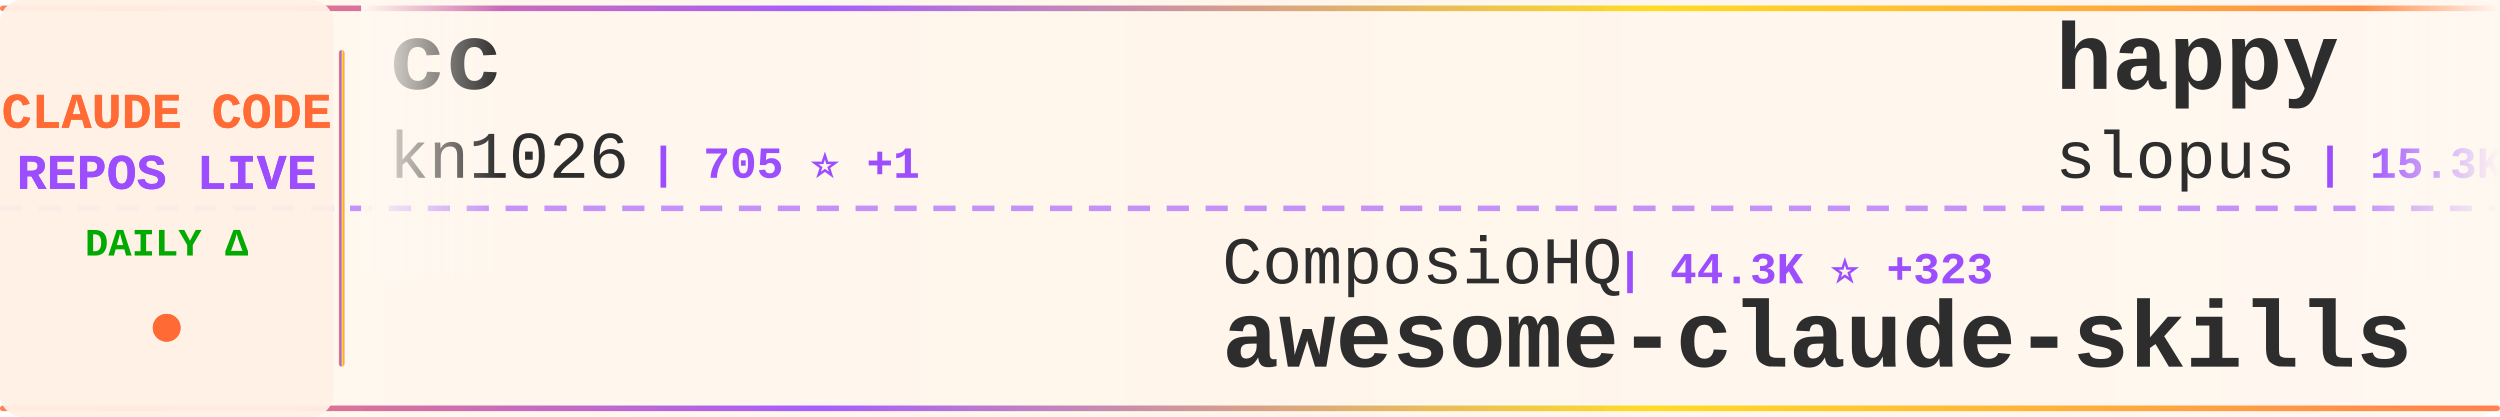
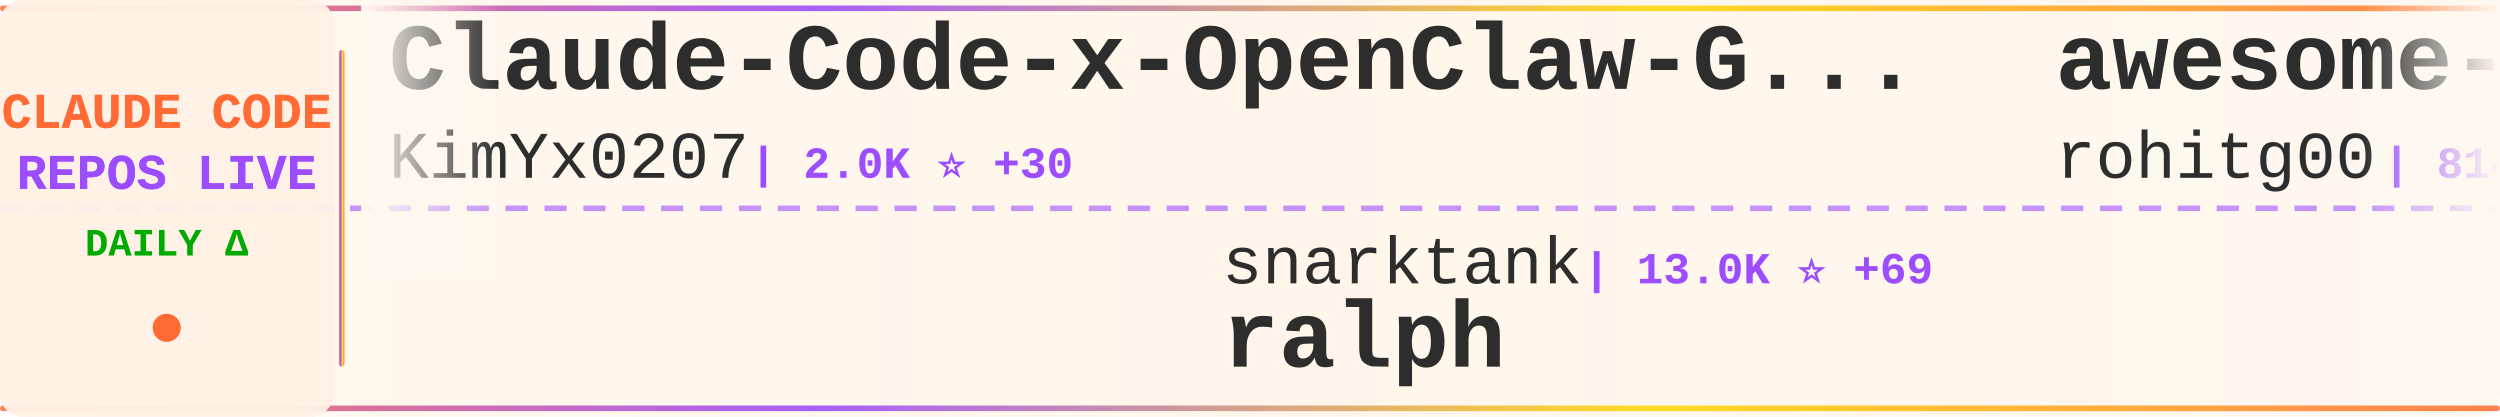
<svg xmlns="http://www.w3.org/2000/svg" width="900" height="150">
  <defs>
    <linearGradient id="tickerBg" x1="0%" y1="0%" x2="100%" y2="0%">
      <stop offset="0%" style="stop-color:#fff8f0;stop-opacity:0.98" />
      <stop offset="50%" style="stop-color:#fff5eb;stop-opacity:1" />
      <stop offset="100%" style="stop-color:#fff8f0;stop-opacity:0.98" />
    </linearGradient>
    <linearGradient id="borderGrad" x1="0%" y1="0%" x2="100%" y2="0%">
      <stop offset="0%" style="stop-color:#FF6B35;stop-opacity:0.85">
        <animate attributeName="stop-opacity" values="0.85;1;0.85" dur="2s" repeatCount="indefinite" />
      </stop>
      <stop offset="33%" style="stop-color:#9C4EFF;stop-opacity:0.9">
        <animate attributeName="stop-opacity" values="0.9;1;0.9" dur="2.2s" repeatCount="indefinite" />
      </stop>
      <stop offset="66%" style="stop-color:#FFD700;stop-opacity:0.85">
        <animate attributeName="stop-opacity" values="0.85;1;0.85" dur="1.8s" repeatCount="indefinite" />
      </stop>
      <stop offset="100%" style="stop-color:#FF6B35;stop-opacity:0.85">
        <animate attributeName="stop-opacity" values="0.85;1;0.85" dur="2s" repeatCount="indefinite" />
      </stop>
    </linearGradient>
    <filter id="textGlow">
      <feGaussianBlur stdDeviation="0.15" result="coloredBlur" />
      <feMerge>
        <feMergeNode in="coloredBlur" />
        <feMergeNode in="SourceGraphic" />
      </feMerge>
    </filter>
    <filter id="metricGlow">
      <feGaussianBlur stdDeviation="0.2" result="coloredBlur" />
      <feMerge>
        <feMergeNode in="coloredBlur" />
        <feMergeNode in="SourceGraphic" />
      </feMerge>
    </filter>
    <linearGradient id="leftFade" x1="0%" y1="0%" x2="100%" y2="0%">
      <stop offset="0%" style="stop-color:#fff8f0;stop-opacity:1" />
      <stop offset="100%" style="stop-color:#fff8f0;stop-opacity:0" />
    </linearGradient>
    <linearGradient id="rightFade" x1="0%" y1="0%" x2="100%" y2="0%">
      <stop offset="0%" style="stop-color:#fff8f0;stop-opacity:0" />
      <stop offset="100%" style="stop-color:#fff8f0;stop-opacity:1" />
    </linearGradient>
  </defs>
  <rect width="900" height="150" fill="url(#tickerBg)" rx="8" />
  <rect x="0" y="2" width="900" height="2" fill="url(#borderGrad)" rx="1" />
  <rect x="0" y="146" width="900" height="2" fill="url(#borderGrad)" rx="1" />
  <line x1="0" y1="75" x2="900" y2="75" stroke="#9C4EFF" stroke-width="2" stroke-dasharray="8 6" opacity="0.6" />
  <rect x="0" y="0" width="120" height="150" fill="#fff0e6" opacity="0.95" rx="8" />
  <text x="60" y="46" font-family="'Courier New', monospace" font-size="18" font-weight="bold" fill="#FF6B35" text-anchor="middle" filter="url(#textGlow)">
    CLAUDE CODE
  </text>
  <text x="60" y="68" font-family="'Courier New', monospace" font-size="18" font-weight="bold" fill="#9C4EFF" text-anchor="middle" filter="url(#textGlow)">
    REPOS LIVE
  </text>
  <text x="60" y="92" font-family="'Courier New', monospace" font-size="14" font-weight="bold" fill="#00aa00" text-anchor="middle">
    DAILY Δ
  </text>
  <circle cx="60" cy="118" r="5" fill="#FF6B35" filter="url(#metricGlow)">
    <animate attributeName="r" values="4;6;4" dur="1.5s" repeatCount="indefinite" />
    <animate attributeName="opacity" values="0.6;1;0.6" dur="1.5s" repeatCount="indefinite" />
  </circle>
  <rect x="122" y="18" width="2" height="114" fill="url(#borderGrad)" rx="1" />
  <clipPath id="tickerClip">
    <rect x="130" y="0" width="770" height="150" />
  </clipPath>
  <g clip-path="url(#tickerClip)">
    <g id="tickerItems">
      <animateTransform attributeName="transform" attributeType="XML" type="translate" from="0 0" to="-3000 0" dur="54s" repeatCount="indefinite" />
      <g transform="translate(0, 0)">
-         <text x="140" y="32" font-family="'Courier New', monospace" font-size="34" font-weight="bold" fill="#2d2d2d">cc</text>
-         <text x="140" y="64" font-family="'Courier New', monospace" font-size="24" font-weight="normal" fill="#2d2d2d" opacity="1.0">kn1026</text>
-         <text x="234" y="64" font-family="'Courier New', monospace" font-size="16" font-weight="bold" fill="#9C4EFF"> | 705 ⭐ +1</text>
+         <text x="140" y="32" font-family="'Courier New', monospace" font-size="34" font-weight="bold" fill="#2d2d2d">Claude-Code-x-OpenClaw-G...</text>
+         <text x="140" y="64" font-family="'Courier New', monospace" font-size="24" font-weight="normal" fill="#2d2d2d" opacity="1.0">KimYx0207</text>
+         <text x="270" y="64" font-family="'Courier New', monospace" font-size="16" font-weight="bold" fill="#9C4EFF"> | 2.0K ⭐ +30</text>
      </g>
      <g transform="translate(300, 0)">
-         <text x="140" y="102" font-family="'Courier New', monospace" font-size="24" font-weight="normal" fill="#2d2d2d" opacity="1.0">ComposioHQ</text>
-         <text x="282" y="102" font-family="'Courier New', monospace" font-size="16" font-weight="bold" fill="#9C4EFF"> | 44.3K ⭐ +323</text>
-         <text x="140" y="132" font-family="'Courier New', monospace" font-size="34" font-weight="bold" fill="#2d2d2d">awesome-claude-skills</text>
+         <text x="140" y="102" font-family="'Courier New', monospace" font-size="24" font-weight="normal" fill="#2d2d2d" opacity="1.0">snarktank</text>
+         <text x="270" y="102" font-family="'Courier New', monospace" font-size="16" font-weight="bold" fill="#9C4EFF"> | 13.0K ⭐ +69</text>
+         <text x="140" y="132" font-family="'Courier New', monospace" font-size="34" font-weight="bold" fill="#2d2d2d">ralph</text>
      </g>
      <g transform="translate(600, 0)">
-         <text x="140" y="32" font-family="'Courier New', monospace" font-size="34" font-weight="bold" fill="#2d2d2d">happy</text>
-         <text x="140" y="64" font-family="'Courier New', monospace" font-size="24" font-weight="normal" fill="#2d2d2d" opacity="1.0">slopus</text>
-         <text x="234" y="64" font-family="'Courier New', monospace" font-size="16" font-weight="bold" fill="#9C4EFF"> | 15.3K ⭐ +97</text>
+         <text x="140" y="32" font-family="'Courier New', monospace" font-size="34" font-weight="bold" fill="#2d2d2d">awesome-claude-code-tool...</text>
+         <text x="140" y="64" font-family="'Courier New', monospace" font-size="24" font-weight="normal" fill="#2d2d2d" opacity="1.0">rohitg00</text>
+         <text x="258" y="64" font-family="'Courier New', monospace" font-size="16" font-weight="bold" fill="#9C4EFF"> | 814 ⭐ +11</text>
      </g>
      <g transform="translate(900, 0)">
-         <text x="140" y="102" font-family="'Courier New', monospace" font-size="24" font-weight="normal" fill="#2d2d2d" opacity="1.0">KimYx0207</text>
-         <text x="270" y="102" font-family="'Courier New', monospace" font-size="16" font-weight="bold" fill="#9C4EFF"> | 2.0K ⭐ +26</text>
-         <text x="140" y="132" font-family="'Courier New', monospace" font-size="34" font-weight="bold" fill="#2d2d2d">Claude-Code-x-OpenClaw-G...</text>
+         <text x="140" y="102" font-family="'Courier New', monospace" font-size="24" font-weight="normal" fill="#2d2d2d" opacity="1.0">severity1</text>
+         <text x="270" y="102" font-family="'Courier New', monospace" font-size="16" font-weight="bold" fill="#9C4EFF"> | 1.3K ⭐ +6</text>
+         <text x="140" y="132" font-family="'Courier New', monospace" font-size="34" font-weight="bold" fill="#2d2d2d">claude-code-prompt-impro...</text>
      </g>
      <g transform="translate(1200, 0)">
-         <text x="140" y="32" font-family="'Courier New', monospace" font-size="34" font-weight="bold" fill="#2d2d2d">idea-claude-code-gui</text>
-         <text x="140" y="64" font-family="'Courier New', monospace" font-size="24" font-weight="normal" fill="#2d2d2d" opacity="1.0">zhukunpenglinyutong</text>
-         <text x="390" y="64" font-family="'Courier New', monospace" font-size="16" font-weight="bold" fill="#9C4EFF"> | 1.8K ⭐ +37</text>
+         <text x="140" y="32" font-family="'Courier New', monospace" font-size="34" font-weight="bold" fill="#2d2d2d">awesome-claude-skills</text>
+         <text x="140" y="64" font-family="'Courier New', monospace" font-size="24" font-weight="normal" fill="#2d2d2d" opacity="1.0">ComposioHQ</text>
+         <text x="282" y="64" font-family="'Courier New', monospace" font-size="16" font-weight="bold" fill="#9C4EFF"> | 44.4K ⭐ +337</text>
      </g>
      <g transform="translate(1500, 0)">
-         <text x="140" y="102" font-family="'Courier New', monospace" font-size="24" font-weight="normal" fill="#2d2d2d" opacity="1.0">sickn33</text>
-         <text x="246" y="102" font-family="'Courier New', monospace" font-size="16" font-weight="bold" fill="#9C4EFF"> | 24.6K ⭐ +277</text>
-         <text x="140" y="132" font-family="'Courier New', monospace" font-size="34" font-weight="bold" fill="#2d2d2d">antigravity-awesome-skil...</text>
+         <text x="140" y="102" font-family="'Courier New', monospace" font-size="24" font-weight="normal" fill="#2d2d2d" opacity="1.0">Maciek-roboblog</text>
+         <text x="342" y="102" font-family="'Courier New', monospace" font-size="16" font-weight="bold" fill="#9C4EFF"> | 7.0K ⭐ +13</text>
+         <text x="140" y="132" font-family="'Courier New', monospace" font-size="34" font-weight="bold" fill="#2d2d2d">Claude-Code-Usage-Monito...</text>
      </g>
      <g transform="translate(1800, 0)">
-         <text x="140" y="32" font-family="'Courier New', monospace" font-size="34" font-weight="bold" fill="#2d2d2d">edmunds-claude-code</text>
-         <text x="140" y="64" font-family="'Courier New', monospace" font-size="24" font-weight="normal" fill="#2d2d2d" opacity="1.0">edmund-io</text>
-         <text x="270" y="64" font-family="'Courier New', monospace" font-size="16" font-weight="bold" fill="#9C4EFF"> | 1.3K ⭐ +5</text>
+         <text x="140" y="32" font-family="'Courier New', monospace" font-size="34" font-weight="bold" fill="#2d2d2d">claude-code-tools</text>
+         <text x="140" y="64" font-family="'Courier New', monospace" font-size="24" font-weight="normal" fill="#2d2d2d" opacity="1.0">pchalasani</text>
+         <text x="282" y="64" font-family="'Courier New', monospace" font-size="16" font-weight="bold" fill="#9C4EFF"> | 1.6K ⭐ +2</text>
      </g>
      <g transform="translate(2100, 0)">
-         <text x="140" y="102" font-family="'Courier New', monospace" font-size="24" font-weight="normal" fill="#2d2d2d" opacity="1.0">darcyegb</text>
-         <text x="258" y="102" font-family="'Courier New', monospace" font-size="16" font-weight="bold" fill="#9C4EFF"> | 593 ⭐ +2</text>
-         <text x="140" y="132" font-family="'Courier New', monospace" font-size="34" font-weight="bold" fill="#2d2d2d">ClaudeCodeAgents</text>
+         <text x="140" y="102" font-family="'Courier New', monospace" font-size="24" font-weight="normal" fill="#2d2d2d" opacity="1.0">code-yeongyu</text>
+         <text x="306" y="102" font-family="'Courier New', monospace" font-size="16" font-weight="bold" fill="#9C4EFF"> | 40.3K ⭐ +279</text>
+         <text x="140" y="132" font-family="'Courier New', monospace" font-size="34" font-weight="bold" fill="#2d2d2d">oh-my-openagent</text>
      </g>
      <g transform="translate(2400, 0)">
-         <text x="140" y="32" font-family="'Courier New', monospace" font-size="34" font-weight="bold" fill="#2d2d2d">skills</text>
-         <text x="140" y="64" font-family="'Courier New', monospace" font-size="24" font-weight="normal" fill="#2d2d2d" opacity="1.0">anthropics</text>
-         <text x="282" y="64" font-family="'Courier New', monospace" font-size="16" font-weight="bold" fill="#9C4EFF"> | 94.1K ⭐ +691</text>
+         <text x="140" y="32" font-family="'Courier New', monospace" font-size="34" font-weight="bold" fill="#2d2d2d">claude-code-hooks-multi-...</text>
+         <text x="140" y="64" font-family="'Courier New', monospace" font-size="24" font-weight="normal" fill="#2d2d2d" opacity="1.0">disler</text>
+         <text x="234" y="64" font-family="'Courier New', monospace" font-size="16" font-weight="bold" fill="#9C4EFF"> | 1.3K ⭐ +3</text>
      </g>
      <g transform="translate(2700, 0)">
-         <text x="140" y="102" font-family="'Courier New', monospace" font-size="24" font-weight="normal" fill="#2d2d2d" opacity="1.0">andrepimenta</text>
-         <text x="306" y="102" font-family="'Courier New', monospace" font-size="16" font-weight="bold" fill="#9C4EFF"> | 1.0K ⭐ +2</text>
-         <text x="140" y="132" font-family="'Courier New', monospace" font-size="34" font-weight="bold" fill="#2d2d2d">claude-code-chat</text>
+         <text x="140" y="102" font-family="'Courier New', monospace" font-size="24" font-weight="normal" fill="#2d2d2d" opacity="1.0">bfly123</text>
+         <text x="246" y="102" font-family="'Courier New', monospace" font-size="16" font-weight="bold" fill="#9C4EFF"> | 1.6K ⭐ +22</text>
+         <text x="140" y="132" font-family="'Courier New', monospace" font-size="34" font-weight="bold" fill="#2d2d2d">claude_code_bridge</text>
      </g>
      <g transform="translate(3000, 0)">
-         <text x="140" y="32" font-family="'Courier New', monospace" font-size="34" font-weight="bold" fill="#2d2d2d">cc</text>
-         <text x="140" y="64" font-family="'Courier New', monospace" font-size="24" font-weight="normal" fill="#2d2d2d" opacity="1.0">kn1026</text>
-         <text x="234" y="64" font-family="'Courier New', monospace" font-size="16" font-weight="bold" fill="#9C4EFF"> | 705 ⭐ +1</text>
+         <text x="140" y="32" font-family="'Courier New', monospace" font-size="34" font-weight="bold" fill="#2d2d2d">Claude-Code-x-OpenClaw-G...</text>
+         <text x="140" y="64" font-family="'Courier New', monospace" font-size="24" font-weight="normal" fill="#2d2d2d" opacity="1.0">KimYx0207</text>
+         <text x="270" y="64" font-family="'Courier New', monospace" font-size="16" font-weight="bold" fill="#9C4EFF"> | 2.0K ⭐ +30</text>
      </g>
      <g transform="translate(3300, 0)">
-         <text x="140" y="102" font-family="'Courier New', monospace" font-size="24" font-weight="normal" fill="#2d2d2d" opacity="1.0">ComposioHQ</text>
-         <text x="282" y="102" font-family="'Courier New', monospace" font-size="16" font-weight="bold" fill="#9C4EFF"> | 44.3K ⭐ +323</text>
-         <text x="140" y="132" font-family="'Courier New', monospace" font-size="34" font-weight="bold" fill="#2d2d2d">awesome-claude-skills</text>
+         <text x="140" y="102" font-family="'Courier New', monospace" font-size="24" font-weight="normal" fill="#2d2d2d" opacity="1.0">snarktank</text>
+         <text x="270" y="102" font-family="'Courier New', monospace" font-size="16" font-weight="bold" fill="#9C4EFF"> | 13.0K ⭐ +69</text>
+         <text x="140" y="132" font-family="'Courier New', monospace" font-size="34" font-weight="bold" fill="#2d2d2d">ralph</text>
      </g>
      <g transform="translate(3600, 0)">
-         <text x="140" y="32" font-family="'Courier New', monospace" font-size="34" font-weight="bold" fill="#2d2d2d">happy</text>
-         <text x="140" y="64" font-family="'Courier New', monospace" font-size="24" font-weight="normal" fill="#2d2d2d" opacity="1.0">slopus</text>
-         <text x="234" y="64" font-family="'Courier New', monospace" font-size="16" font-weight="bold" fill="#9C4EFF"> | 15.3K ⭐ +97</text>
+         <text x="140" y="32" font-family="'Courier New', monospace" font-size="34" font-weight="bold" fill="#2d2d2d">awesome-claude-code-tool...</text>
+         <text x="140" y="64" font-family="'Courier New', monospace" font-size="24" font-weight="normal" fill="#2d2d2d" opacity="1.0">rohitg00</text>
+         <text x="258" y="64" font-family="'Courier New', monospace" font-size="16" font-weight="bold" fill="#9C4EFF"> | 814 ⭐ +11</text>
      </g>
      <g transform="translate(3900, 0)">
-         <text x="140" y="102" font-family="'Courier New', monospace" font-size="24" font-weight="normal" fill="#2d2d2d" opacity="1.0">KimYx0207</text>
-         <text x="270" y="102" font-family="'Courier New', monospace" font-size="16" font-weight="bold" fill="#9C4EFF"> | 2.0K ⭐ +26</text>
-         <text x="140" y="132" font-family="'Courier New', monospace" font-size="34" font-weight="bold" fill="#2d2d2d">Claude-Code-x-OpenClaw-G...</text>
+         <text x="140" y="102" font-family="'Courier New', monospace" font-size="24" font-weight="normal" fill="#2d2d2d" opacity="1.0">severity1</text>
+         <text x="270" y="102" font-family="'Courier New', monospace" font-size="16" font-weight="bold" fill="#9C4EFF"> | 1.3K ⭐ +6</text>
+         <text x="140" y="132" font-family="'Courier New', monospace" font-size="34" font-weight="bold" fill="#2d2d2d">claude-code-prompt-impro...</text>
      </g>
    </g>
  </g>
  <rect x="130" y="0" width="50" height="100" fill="url(#leftFade)" />
  <rect x="850" y="0" width="50" height="100" fill="url(#rightFade)" />
</svg>
